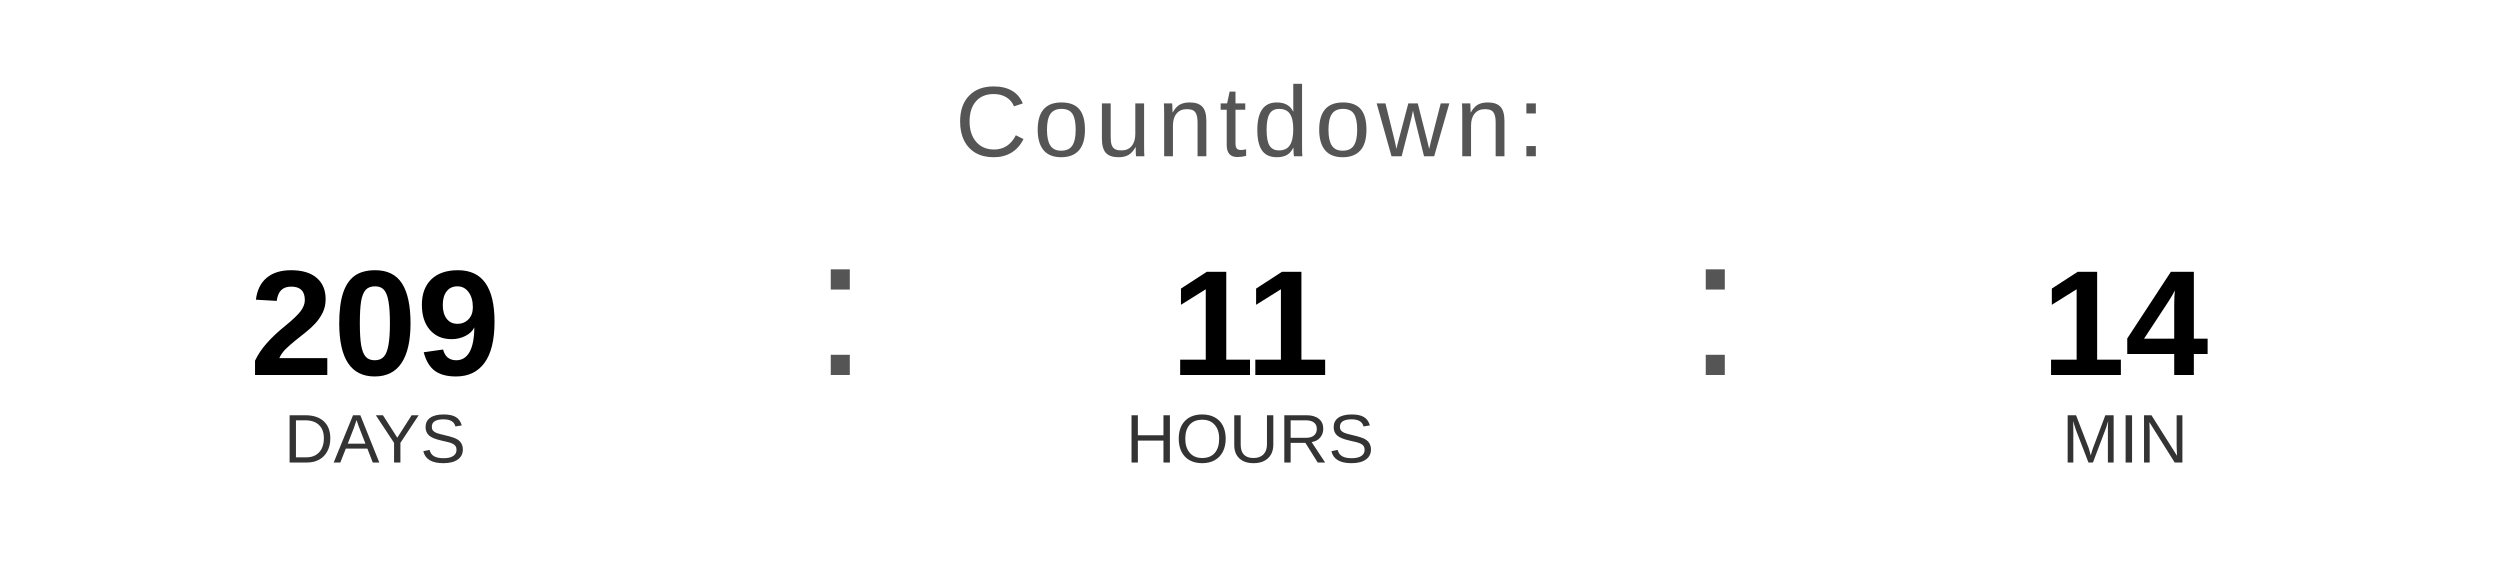
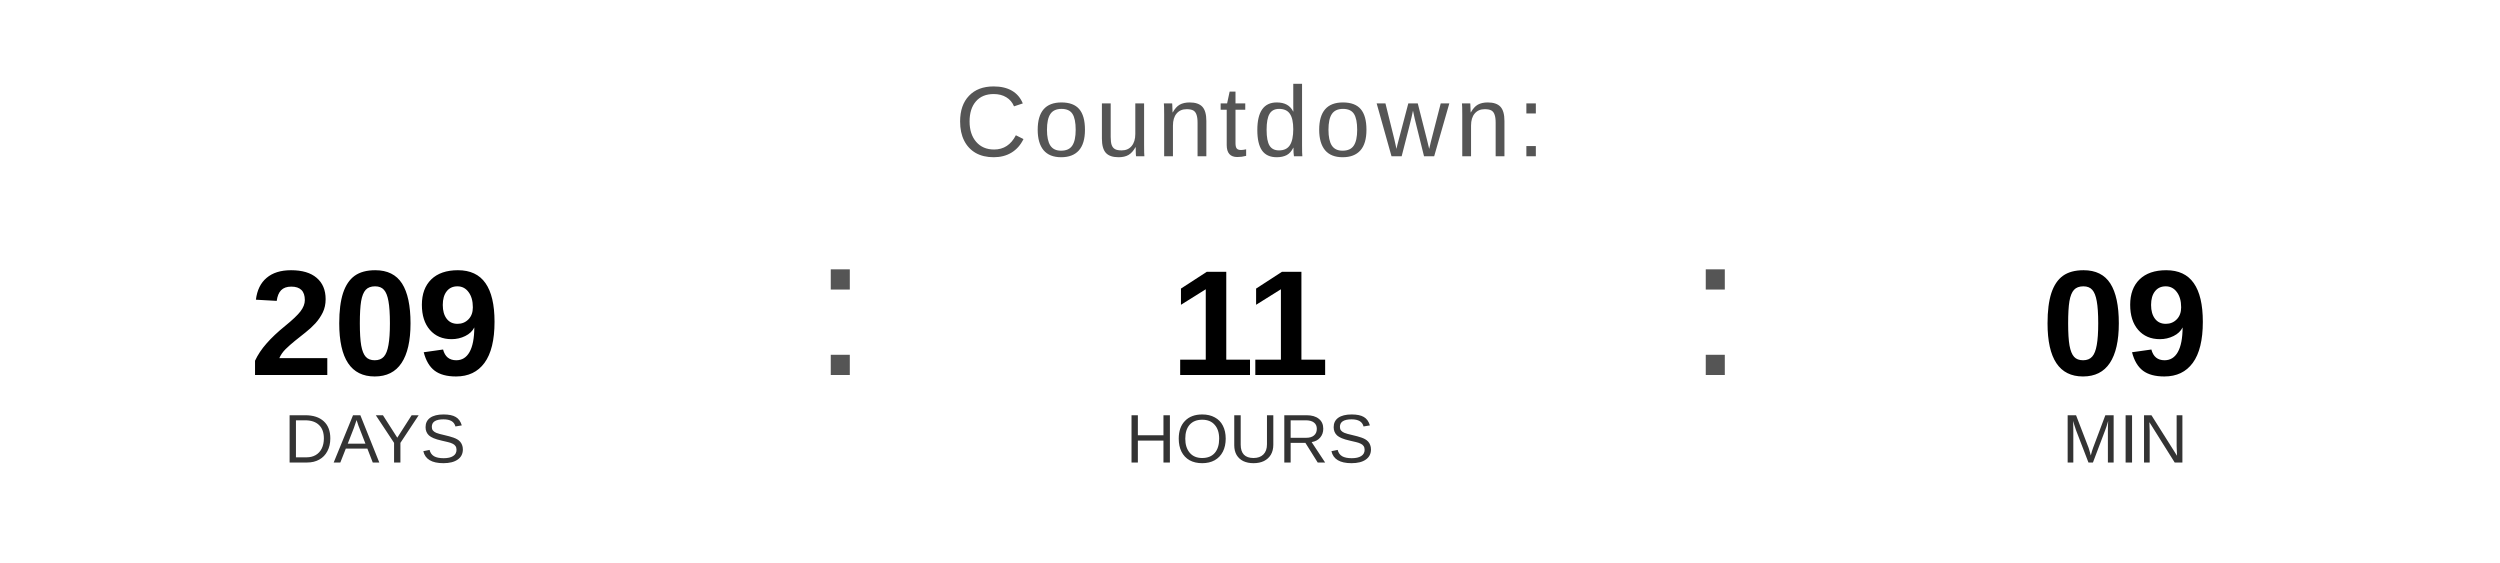
<svg xmlns="http://www.w3.org/2000/svg" width="400" height="90" viewBox="0 0 400 90">
  <text x="200" y="25" font-family="Arial, Helvetica, sans-serif" font-size="16" fill="#555555" text-anchor="middle" letter-spacing="1">
    Countdown:
  </text>
  <text x="60" y="60" font-family="Arial, Helvetica, sans-serif" font-size="24" font-weight="bold" fill="#000000" text-anchor="middle">209</text>
  <text x="60" y="74" font-family="Arial, Helvetica, sans-serif" font-size="11" fill="#333333" text-anchor="middle">DAYS</text>
  <text x="130" y="60" font-family="Arial, sans-serif" font-size="32" fill="#555555">:</text>
  <text x="200" y="60" font-family="Arial, Helvetica, sans-serif" font-size="24" font-weight="bold" fill="#000000" text-anchor="middle">11</text>
  <text x="200" y="74" font-family="Arial, Helvetica, sans-serif" font-size="11" fill="#333333" text-anchor="middle">HOURS</text>
  <text x="270" y="60" font-family="Arial, sans-serif" font-size="32" fill="#555555">:</text>
-   <text x="340" y="60" font-family="Arial, Helvetica, sans-serif" font-size="24" font-weight="bold" fill="#000000" text-anchor="middle">14</text>
+   <text x="340" y="60" font-family="Arial, Helvetica, sans-serif" font-size="24" font-weight="bold" fill="#000000" text-anchor="middle">09</text>
  <text x="340" y="74" font-family="Arial, Helvetica, sans-serif" font-size="11" fill="#333333" text-anchor="middle">MIN</text>
</svg>
